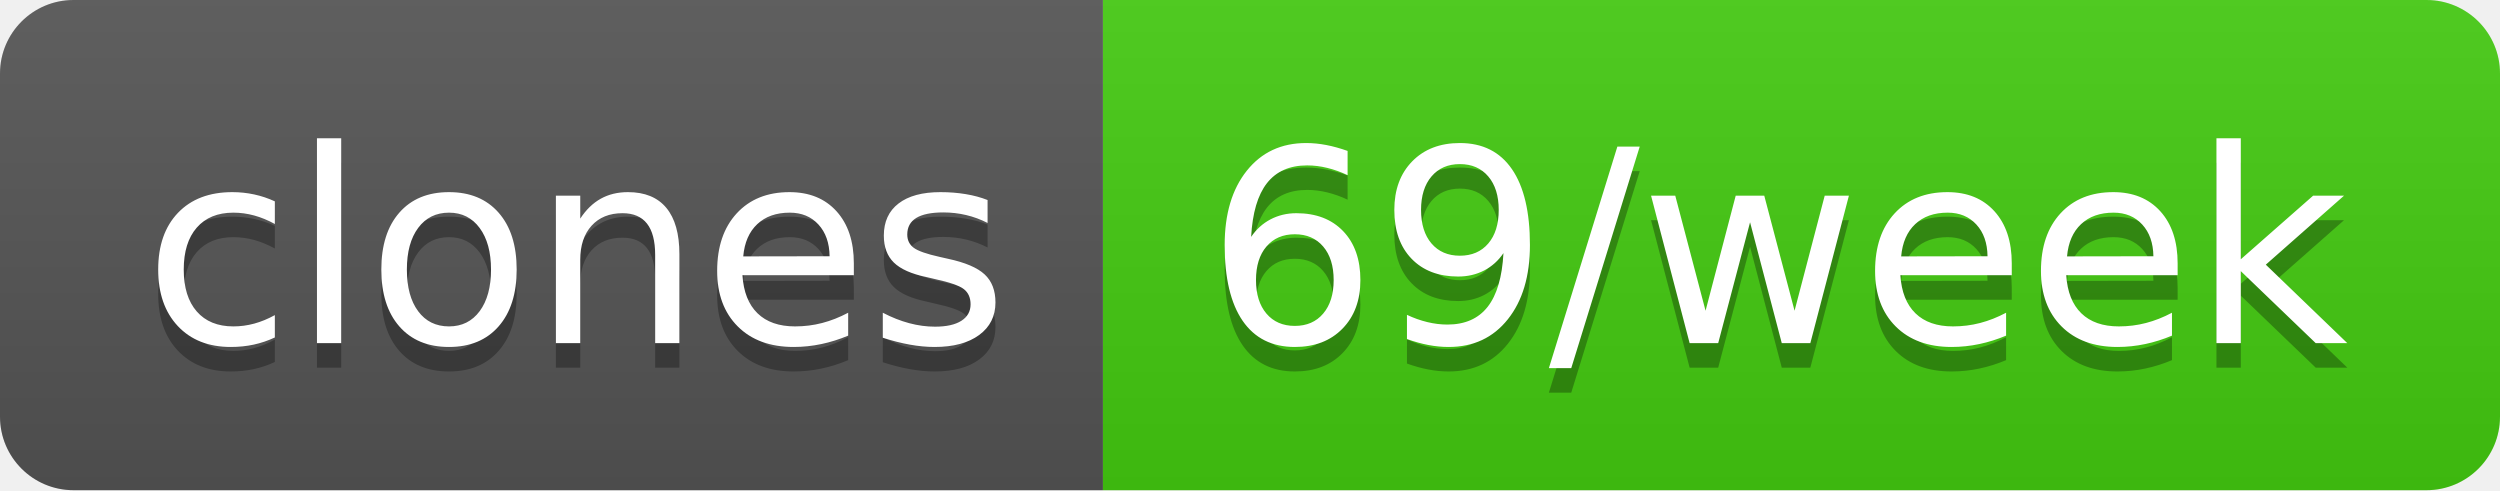
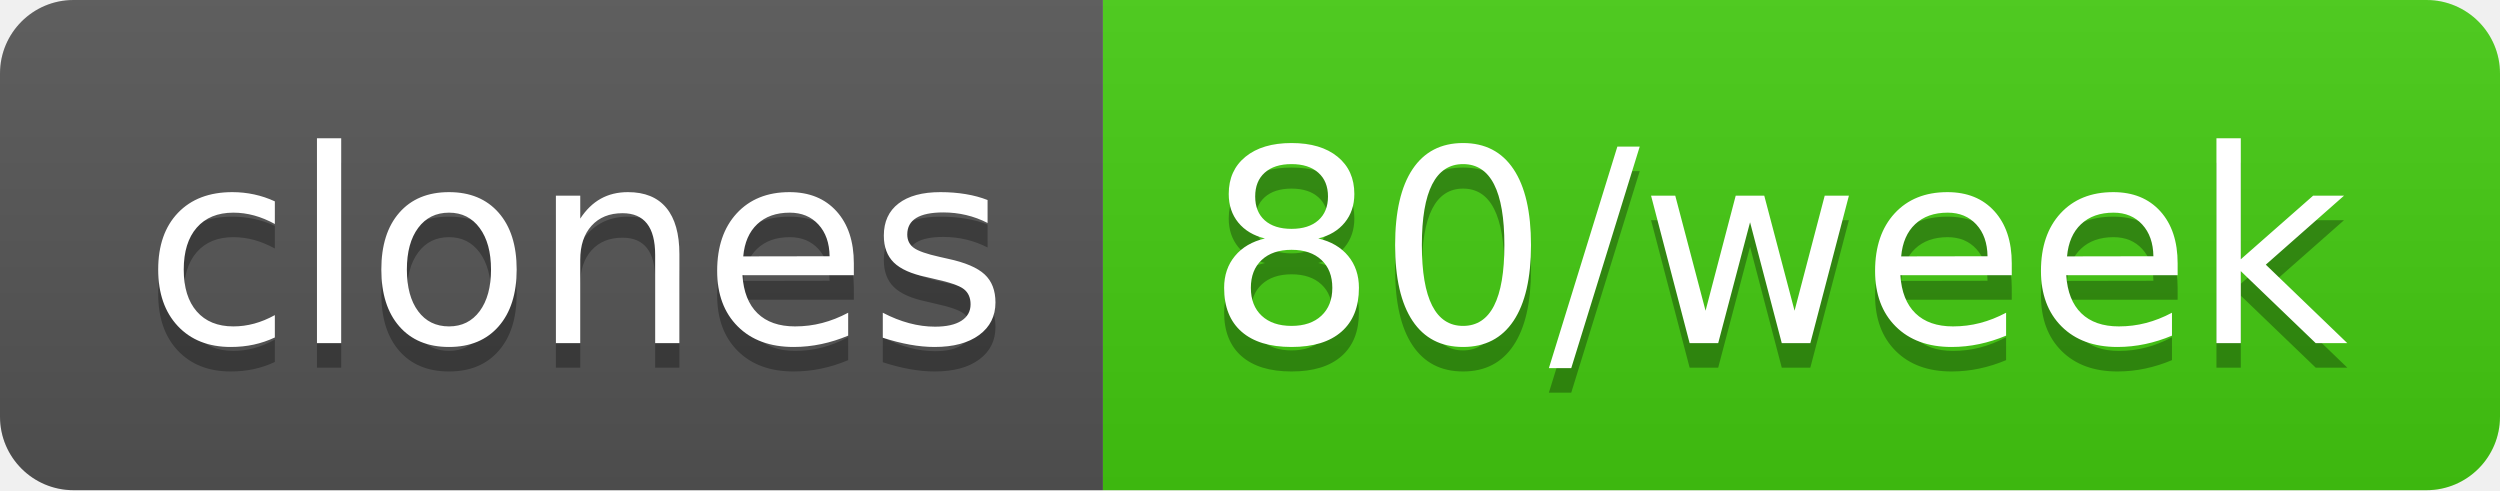
- <svg xmlns="http://www.w3.org/2000/svg" width="102" height="20" role="img" aria-label="clones: 69/week">
+ <svg xmlns="http://www.w3.org/2000/svg" width="102" height="20" role="img" aria-label="clones: 80/week">
  <linearGradient id="s" x2="0" y2="100%">
    <stop offset="0" stop-color="#bbb" stop-opacity=".1" />
    <stop offset="1" stop-opacity=".1" />
  </linearGradient>
  <clipPath id="r">
    <rect width="102" height="20" rx="3" fill="#fff" />
  </clipPath>
  <g clip-path="url(#r)">
    <rect width="45" height="20" fill="#555" />
    <rect x="45" width="57" height="20" fill="#4c1" />
    <rect width="102" height="20" fill="url(#s)" />
  </g>
  <g fill="#fff" text-anchor="middle" font-family="Verdana,Geneva,DejaVu Sans,sans-serif" text-rendering="geometricPrecision" font-size="110">
    <text aria-hidden="true" x="235" y="150" fill="#010101" fill-opacity=".3" transform="scale(.1)" textLength="350">clones</text>
    <text x="235" y="140" transform="scale(.1)" fill="#fff" textLength="350">clones</text>
-     <text aria-hidden="true" x="725" y="150" fill="#010101" fill-opacity=".3" transform="scale(.1)" textLength="470">69/week</text>
-     <text x="725" y="140" transform="scale(.1)" fill="#fff" textLength="470">69/week</text>
+     <text aria-hidden="true" x="725" y="150" fill="#010101" fill-opacity=".3" transform="scale(.1)" textLength="470">80/week</text>
+     <text x="725" y="140" transform="scale(.1)" fill="#fff" textLength="470">80/week</text>
  </g>
</svg>
